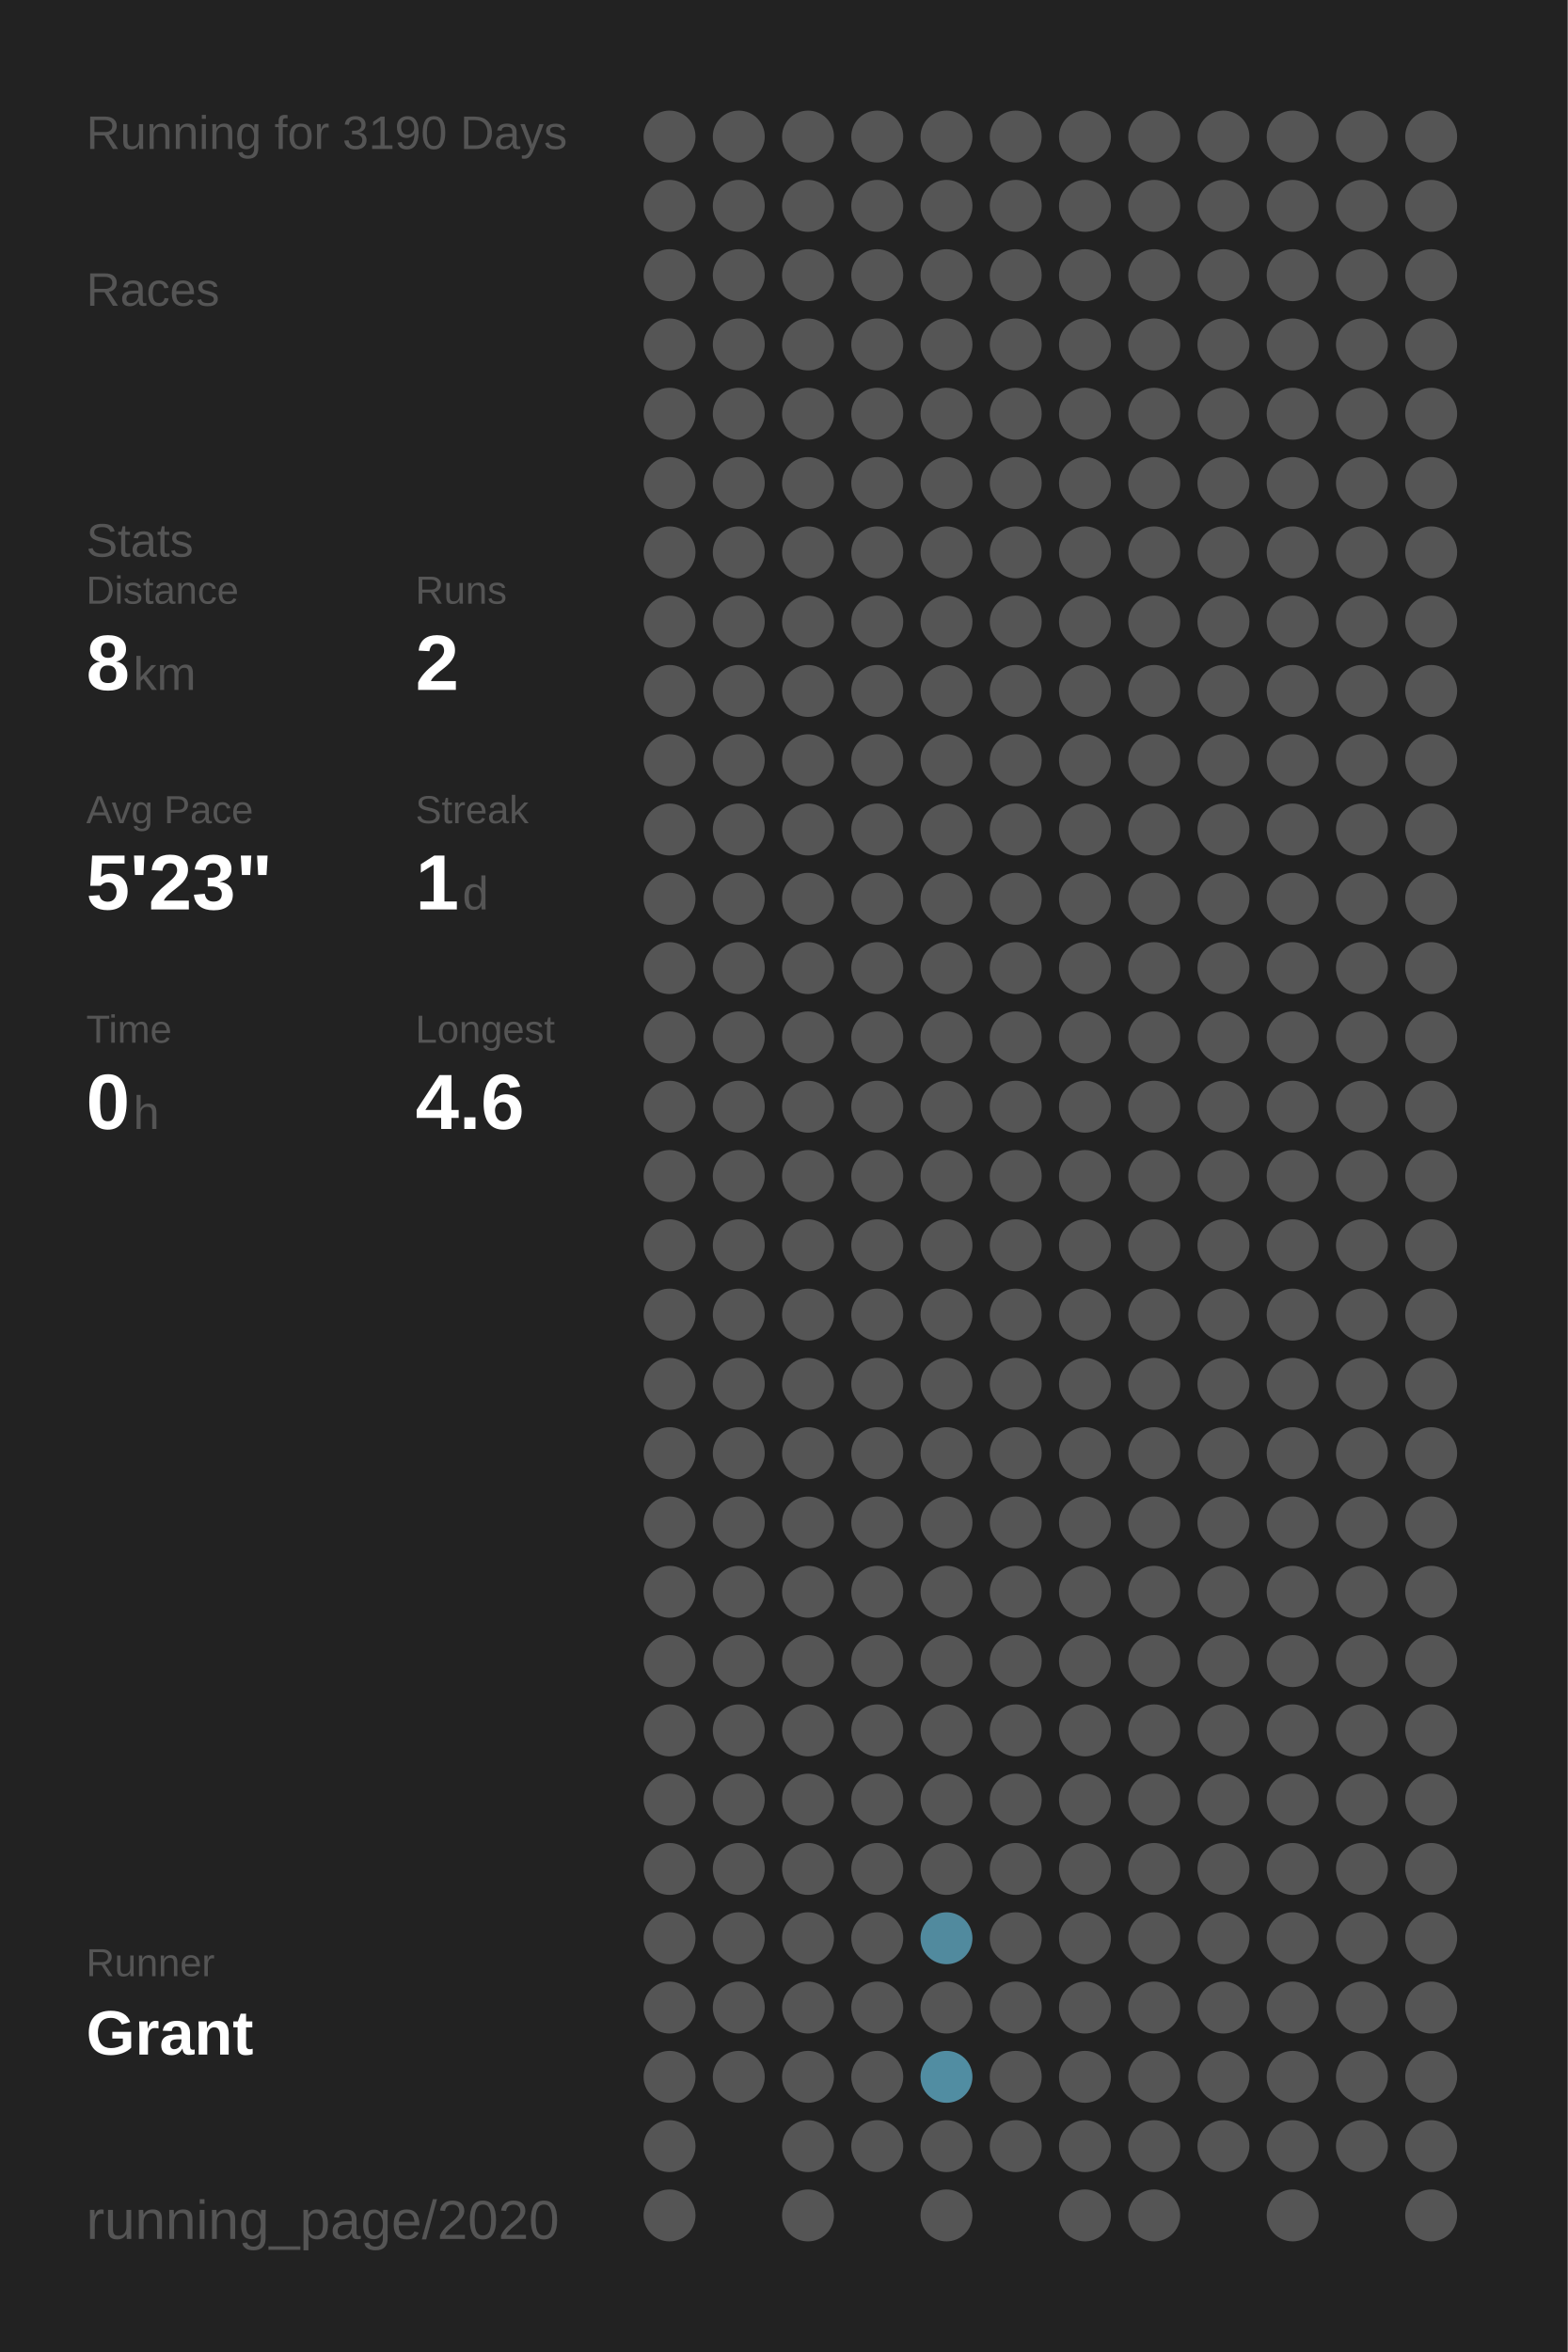
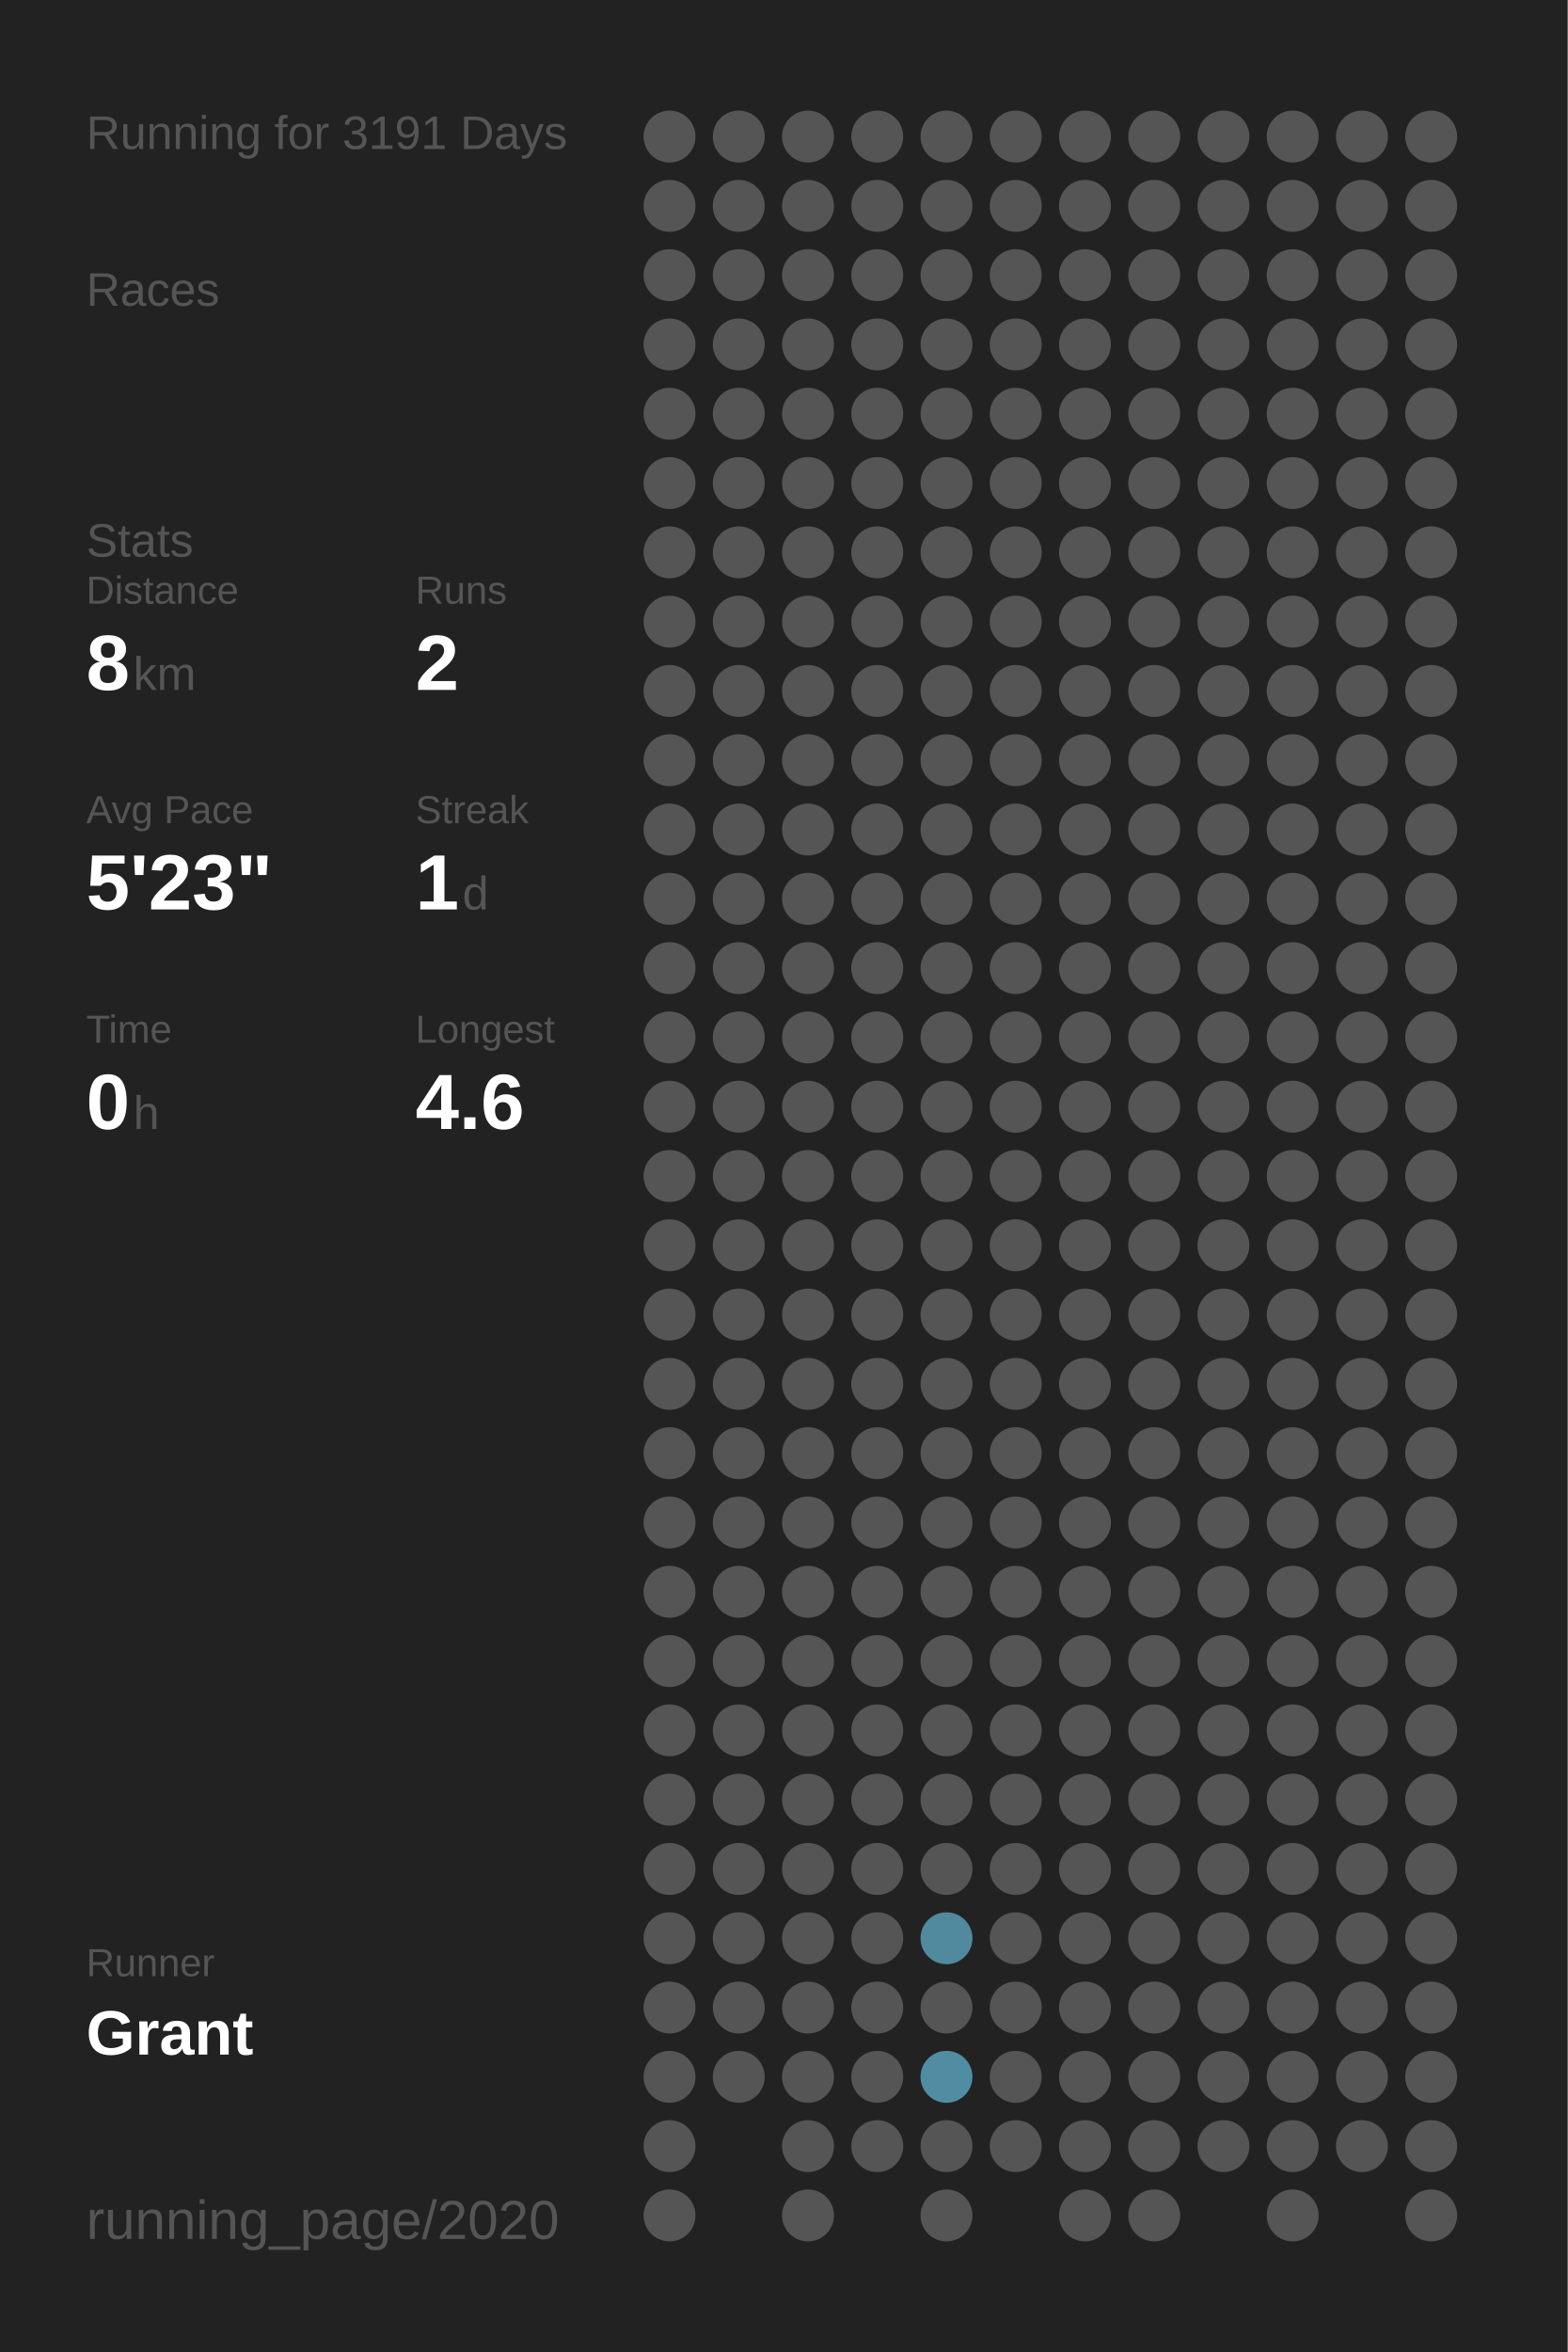
<svg xmlns="http://www.w3.org/2000/svg" baseProfile="full" height="300mm" version="1.1" viewBox="0,0,200,300" width="200mm">
  <defs />
  <rect fill="#222222" height="300" width="200" x="0" y="0" />
-   <text fill="#555555" style="font-size:6px; font-family:Arial;" x="11" y="19">Running for 3190 Days</text>
+   <text fill="#555555" style="font-size:6px; font-family:Arial;" x="11" y="19">Running for 3191 Days</text>
  <text fill="#555555" style="font-size:6px; font-family:Arial;" x="11" y="39">Races</text>
  <text fill="#555555" style="font-size:6px; font-family:Arial;" x="11" y="71">Stats</text>
  <text fill="#555555" style="font-size:5px; font-family:Arial;" x="11" y="77">Distance</text>
  <text fill="#FFFFFF" style="font-size:10px; font-family:Arial; font-weight:bold;" x="11" y="88">8</text>
  <text fill="#555555" style="font-size:6px; font-family:Arial;" x="17" y="88">km</text>
  <text fill="#555555" style="font-size:5px; font-family:Arial;" x="53" y="77">Runs</text>
  <text fill="#FFFFFF" style="font-size:10px; font-family:Arial; font-weight:bold;" x="53" y="88">2</text>
  <text fill="#555555" style="font-size:5px; font-family:Arial;" x="11" y="105">Avg Pace</text>
  <text fill="#FFFFFF" style="font-size:10px; font-family:Arial; font-weight:bold;" x="11" y="116">5'23"</text>
  <text fill="#555555" style="font-size:5px; font-family:Arial;" x="53" y="105">Streak</text>
  <text fill="#FFFFFF" style="font-size:10px; font-family:Arial; font-weight:bold;" x="53" y="116">1</text>
  <text fill="#555555" style="font-size:6px; font-family:Arial;" x="59" y="116">d</text>
  <text fill="#555555" style="font-size:5px; font-family:Arial;" x="11" y="133">Time</text>
  <text fill="#FFFFFF" style="font-size:10px; font-family:Arial; font-weight:bold;" x="11" y="144">0</text>
  <text fill="#555555" style="font-size:6px; font-family:Arial;" x="17" y="144">h</text>
  <text fill="#555555" style="font-size:5px; font-family:Arial;" x="53" y="133">Longest</text>
  <text fill="#FFFFFF" style="font-size:10px; font-family:Arial; font-weight:bold;" x="53" y="144">4.6</text>
  <text fill="#555555" style="font-size:5px; font-family:Arial;" x="11" y="252.065">Runner</text>
  <text fill="#FFFFFF" style="font-size:8px; font-family:Arial; font-weight:bold;" x="11" y="262.065">Grant</text>
  <text fill="#555555" style="font-size:7px; font-family:Arial;" x="11" y="285.581">running_page/2020</text>
  <circle cx="85.417" cy="17.419" fill="#555555" r="3.312" />
  <circle cx="85.417" cy="26.258" fill="#555555" r="3.312" />
  <circle cx="85.417" cy="35.097" fill="#555555" r="3.312" />
  <circle cx="85.417" cy="43.935" fill="#555555" r="3.312" />
  <circle cx="85.417" cy="52.774" fill="#555555" r="3.312" />
  <circle cx="85.417" cy="61.613" fill="#555555" r="3.312" />
  <circle cx="85.417" cy="70.452" fill="#555555" r="3.312" />
  <circle cx="85.417" cy="79.29" fill="#555555" r="3.312" />
  <circle cx="85.417" cy="88.129" fill="#555555" r="3.312" />
  <circle cx="85.417" cy="96.968" fill="#555555" r="3.312" />
  <circle cx="85.417" cy="105.806" fill="#555555" r="3.312" />
  <circle cx="85.417" cy="114.645" fill="#555555" r="3.312" />
  <circle cx="85.417" cy="123.484" fill="#555555" r="3.312" />
  <circle cx="85.417" cy="132.323" fill="#555555" r="3.312" />
  <circle cx="85.417" cy="141.161" fill="#555555" r="3.312" />
  <circle cx="85.417" cy="150" fill="#555555" r="3.312" />
  <circle cx="85.417" cy="158.839" fill="#555555" r="3.312" />
  <circle cx="85.417" cy="167.677" fill="#555555" r="3.312" />
  <circle cx="85.417" cy="176.516" fill="#555555" r="3.312" />
  <circle cx="85.417" cy="185.355" fill="#555555" r="3.312" />
  <circle cx="85.417" cy="194.194" fill="#555555" r="3.312" />
  <circle cx="85.417" cy="203.032" fill="#555555" r="3.312" />
  <circle cx="85.417" cy="211.871" fill="#555555" r="3.312" />
  <circle cx="85.417" cy="220.71" fill="#555555" r="3.312" />
  <circle cx="85.417" cy="229.548" fill="#555555" r="3.312" />
  <circle cx="85.417" cy="238.387" fill="#555555" r="3.312" />
  <circle cx="85.417" cy="247.226" fill="#555555" r="3.312" />
  <circle cx="85.417" cy="256.065" fill="#555555" r="3.312" />
  <circle cx="85.417" cy="264.903" fill="#555555" r="3.312" />
  <circle cx="85.417" cy="273.742" fill="#555555" r="3.312" />
  <circle cx="85.417" cy="282.581" fill="#555555" r="3.312" />
  <circle cx="94.25" cy="17.419" fill="#555555" r="3.312" />
  <circle cx="94.25" cy="26.258" fill="#555555" r="3.312" />
  <circle cx="94.25" cy="35.097" fill="#555555" r="3.312" />
  <circle cx="94.25" cy="43.935" fill="#555555" r="3.312" />
  <circle cx="94.25" cy="52.774" fill="#555555" r="3.312" />
  <circle cx="94.25" cy="61.613" fill="#555555" r="3.312" />
  <circle cx="94.25" cy="70.452" fill="#555555" r="3.312" />
  <circle cx="94.25" cy="79.29" fill="#555555" r="3.312" />
  <circle cx="94.25" cy="88.129" fill="#555555" r="3.312" />
  <circle cx="94.25" cy="96.968" fill="#555555" r="3.312" />
  <circle cx="94.25" cy="105.806" fill="#555555" r="3.312" />
  <circle cx="94.25" cy="114.645" fill="#555555" r="3.312" />
  <circle cx="94.25" cy="123.484" fill="#555555" r="3.312" />
  <circle cx="94.25" cy="132.323" fill="#555555" r="3.312" />
  <circle cx="94.25" cy="141.161" fill="#555555" r="3.312" />
  <circle cx="94.25" cy="150" fill="#555555" r="3.312" />
  <circle cx="94.25" cy="158.839" fill="#555555" r="3.312" />
  <circle cx="94.25" cy="167.677" fill="#555555" r="3.312" />
  <circle cx="94.25" cy="176.516" fill="#555555" r="3.312" />
  <circle cx="94.25" cy="185.355" fill="#555555" r="3.312" />
  <circle cx="94.25" cy="194.194" fill="#555555" r="3.312" />
  <circle cx="94.25" cy="203.032" fill="#555555" r="3.312" />
  <circle cx="94.25" cy="211.871" fill="#555555" r="3.312" />
  <circle cx="94.25" cy="220.71" fill="#555555" r="3.312" />
  <circle cx="94.25" cy="229.548" fill="#555555" r="3.312" />
  <circle cx="94.25" cy="238.387" fill="#555555" r="3.312" />
  <circle cx="94.25" cy="247.226" fill="#555555" r="3.312" />
  <circle cx="94.25" cy="256.065" fill="#555555" r="3.312" />
  <circle cx="94.25" cy="264.903" fill="#555555" r="3.312" />
  <circle cx="103.083" cy="17.419" fill="#555555" r="3.312" />
  <circle cx="103.083" cy="26.258" fill="#555555" r="3.312" />
  <circle cx="103.083" cy="35.097" fill="#555555" r="3.312" />
  <circle cx="103.083" cy="43.935" fill="#555555" r="3.312" />
  <circle cx="103.083" cy="52.774" fill="#555555" r="3.312" />
  <circle cx="103.083" cy="61.613" fill="#555555" r="3.312" />
  <circle cx="103.083" cy="70.452" fill="#555555" r="3.312" />
  <circle cx="103.083" cy="79.29" fill="#555555" r="3.312" />
  <circle cx="103.083" cy="88.129" fill="#555555" r="3.312" />
  <circle cx="103.083" cy="96.968" fill="#555555" r="3.312" />
  <circle cx="103.083" cy="105.806" fill="#555555" r="3.312" />
  <circle cx="103.083" cy="114.645" fill="#555555" r="3.312" />
  <circle cx="103.083" cy="123.484" fill="#555555" r="3.312" />
  <circle cx="103.083" cy="132.323" fill="#555555" r="3.312" />
  <circle cx="103.083" cy="141.161" fill="#555555" r="3.312" />
  <circle cx="103.083" cy="150" fill="#555555" r="3.312" />
  <circle cx="103.083" cy="158.839" fill="#555555" r="3.312" />
  <circle cx="103.083" cy="167.677" fill="#555555" r="3.312" />
  <circle cx="103.083" cy="176.516" fill="#555555" r="3.312" />
  <circle cx="103.083" cy="185.355" fill="#555555" r="3.312" />
  <circle cx="103.083" cy="194.194" fill="#555555" r="3.312" />
  <circle cx="103.083" cy="203.032" fill="#555555" r="3.312" />
  <circle cx="103.083" cy="211.871" fill="#555555" r="3.312" />
  <circle cx="103.083" cy="220.71" fill="#555555" r="3.312" />
  <circle cx="103.083" cy="229.548" fill="#555555" r="3.312" />
  <circle cx="103.083" cy="238.387" fill="#555555" r="3.312" />
  <circle cx="103.083" cy="247.226" fill="#555555" r="3.312" />
  <circle cx="103.083" cy="256.065" fill="#555555" r="3.312" />
  <circle cx="103.083" cy="264.903" fill="#555555" r="3.312" />
  <circle cx="103.083" cy="273.742" fill="#555555" r="3.312" />
  <circle cx="103.083" cy="282.581" fill="#555555" r="3.312" />
  <circle cx="111.917" cy="17.419" fill="#555555" r="3.312" />
  <circle cx="111.917" cy="26.258" fill="#555555" r="3.312" />
  <circle cx="111.917" cy="35.097" fill="#555555" r="3.312" />
  <circle cx="111.917" cy="43.935" fill="#555555" r="3.312" />
  <circle cx="111.917" cy="52.774" fill="#555555" r="3.312" />
  <circle cx="111.917" cy="61.613" fill="#555555" r="3.312" />
  <circle cx="111.917" cy="70.452" fill="#555555" r="3.312" />
  <circle cx="111.917" cy="79.29" fill="#555555" r="3.312" />
  <circle cx="111.917" cy="88.129" fill="#555555" r="3.312" />
  <circle cx="111.917" cy="96.968" fill="#555555" r="3.312" />
  <circle cx="111.917" cy="105.806" fill="#555555" r="3.312" />
  <circle cx="111.917" cy="114.645" fill="#555555" r="3.312" />
  <circle cx="111.917" cy="123.484" fill="#555555" r="3.312" />
  <circle cx="111.917" cy="132.323" fill="#555555" r="3.312" />
  <circle cx="111.917" cy="141.161" fill="#555555" r="3.312" />
  <circle cx="111.917" cy="150" fill="#555555" r="3.312" />
  <circle cx="111.917" cy="158.839" fill="#555555" r="3.312" />
  <circle cx="111.917" cy="167.677" fill="#555555" r="3.312" />
  <circle cx="111.917" cy="176.516" fill="#555555" r="3.312" />
  <circle cx="111.917" cy="185.355" fill="#555555" r="3.312" />
  <circle cx="111.917" cy="194.194" fill="#555555" r="3.312" />
  <circle cx="111.917" cy="203.032" fill="#555555" r="3.312" />
  <circle cx="111.917" cy="211.871" fill="#555555" r="3.312" />
  <circle cx="111.917" cy="220.71" fill="#555555" r="3.312" />
  <circle cx="111.917" cy="229.548" fill="#555555" r="3.312" />
  <circle cx="111.917" cy="238.387" fill="#555555" r="3.312" />
  <circle cx="111.917" cy="247.226" fill="#555555" r="3.312" />
  <circle cx="111.917" cy="256.065" fill="#555555" r="3.312" />
  <circle cx="111.917" cy="264.903" fill="#555555" r="3.312" />
  <circle cx="111.917" cy="273.742" fill="#555555" r="3.312" />
  <circle cx="120.75" cy="17.419" fill="#555555" r="3.312" />
  <circle cx="120.75" cy="26.258" fill="#555555" r="3.312" />
  <circle cx="120.75" cy="35.097" fill="#555555" r="3.312" />
  <circle cx="120.75" cy="43.935" fill="#555555" r="3.312" />
  <circle cx="120.75" cy="52.774" fill="#555555" r="3.312" />
  <circle cx="120.75" cy="61.613" fill="#555555" r="3.312" />
  <circle cx="120.75" cy="70.452" fill="#555555" r="3.312" />
  <circle cx="120.75" cy="79.29" fill="#555555" r="3.312" />
  <circle cx="120.75" cy="88.129" fill="#555555" r="3.312" />
  <circle cx="120.75" cy="96.968" fill="#555555" r="3.312" />
  <circle cx="120.75" cy="105.806" fill="#555555" r="3.312" />
  <circle cx="120.75" cy="114.645" fill="#555555" r="3.312" />
  <circle cx="120.75" cy="123.484" fill="#555555" r="3.312" />
  <circle cx="120.75" cy="132.323" fill="#555555" r="3.312" />
  <circle cx="120.75" cy="141.161" fill="#555555" r="3.312" />
  <circle cx="120.75" cy="150" fill="#555555" r="3.312" />
  <circle cx="120.75" cy="158.839" fill="#555555" r="3.312" />
  <circle cx="120.75" cy="167.677" fill="#555555" r="3.312" />
  <circle cx="120.75" cy="176.516" fill="#555555" r="3.312" />
  <circle cx="120.75" cy="185.355" fill="#555555" r="3.312" />
  <circle cx="120.75" cy="194.194" fill="#555555" r="3.312" />
  <circle cx="120.75" cy="203.032" fill="#555555" r="3.312" />
  <circle cx="120.75" cy="211.871" fill="#555555" r="3.312" />
  <circle cx="120.75" cy="220.71" fill="#555555" r="3.312" />
  <circle cx="120.75" cy="229.548" fill="#555555" r="3.312" />
  <circle cx="120.75" cy="238.387" fill="#555555" r="3.312" />
  <circle cx="120.75" cy="247.226" fill="#518a9e" r="3.312" />
  <circle cx="120.75" cy="256.065" fill="#555555" r="3.312" />
  <circle cx="120.75" cy="264.903" fill="#518da2" r="3.312" />
  <circle cx="120.75" cy="273.742" fill="#555555" r="3.312" />
  <circle cx="120.75" cy="282.581" fill="#555555" r="3.312" />
  <circle cx="129.583" cy="17.419" fill="#555555" r="3.312" />
  <circle cx="129.583" cy="26.258" fill="#555555" r="3.312" />
  <circle cx="129.583" cy="35.097" fill="#555555" r="3.312" />
  <circle cx="129.583" cy="43.935" fill="#555555" r="3.312" />
  <circle cx="129.583" cy="52.774" fill="#555555" r="3.312" />
  <circle cx="129.583" cy="61.613" fill="#555555" r="3.312" />
  <circle cx="129.583" cy="70.452" fill="#555555" r="3.312" />
  <circle cx="129.583" cy="79.29" fill="#555555" r="3.312" />
  <circle cx="129.583" cy="88.129" fill="#555555" r="3.312" />
  <circle cx="129.583" cy="96.968" fill="#555555" r="3.312" />
  <circle cx="129.583" cy="105.806" fill="#555555" r="3.312" />
  <circle cx="129.583" cy="114.645" fill="#555555" r="3.312" />
  <circle cx="129.583" cy="123.484" fill="#555555" r="3.312" />
  <circle cx="129.583" cy="132.323" fill="#555555" r="3.312" />
  <circle cx="129.583" cy="141.161" fill="#555555" r="3.312" />
  <circle cx="129.583" cy="150" fill="#555555" r="3.312" />
  <circle cx="129.583" cy="158.839" fill="#555555" r="3.312" />
  <circle cx="129.583" cy="167.677" fill="#555555" r="3.312" />
  <circle cx="129.583" cy="176.516" fill="#555555" r="3.312" />
  <circle cx="129.583" cy="185.355" fill="#555555" r="3.312" />
  <circle cx="129.583" cy="194.194" fill="#555555" r="3.312" />
  <circle cx="129.583" cy="203.032" fill="#555555" r="3.312" />
  <circle cx="129.583" cy="211.871" fill="#555555" r="3.312" />
  <circle cx="129.583" cy="220.71" fill="#555555" r="3.312" />
  <circle cx="129.583" cy="229.548" fill="#555555" r="3.312" />
  <circle cx="129.583" cy="238.387" fill="#555555" r="3.312" />
  <circle cx="129.583" cy="247.226" fill="#555555" r="3.312" />
  <circle cx="129.583" cy="256.065" fill="#555555" r="3.312" />
  <circle cx="129.583" cy="264.903" fill="#555555" r="3.312" />
  <circle cx="129.583" cy="273.742" fill="#555555" r="3.312" />
  <circle cx="138.417" cy="17.419" fill="#555555" r="3.312" />
  <circle cx="138.417" cy="26.258" fill="#555555" r="3.312" />
  <circle cx="138.417" cy="35.097" fill="#555555" r="3.312" />
  <circle cx="138.417" cy="43.935" fill="#555555" r="3.312" />
  <circle cx="138.417" cy="52.774" fill="#555555" r="3.312" />
  <circle cx="138.417" cy="61.613" fill="#555555" r="3.312" />
  <circle cx="138.417" cy="70.452" fill="#555555" r="3.312" />
  <circle cx="138.417" cy="79.29" fill="#555555" r="3.312" />
  <circle cx="138.417" cy="88.129" fill="#555555" r="3.312" />
  <circle cx="138.417" cy="96.968" fill="#555555" r="3.312" />
  <circle cx="138.417" cy="105.806" fill="#555555" r="3.312" />
  <circle cx="138.417" cy="114.645" fill="#555555" r="3.312" />
  <circle cx="138.417" cy="123.484" fill="#555555" r="3.312" />
  <circle cx="138.417" cy="132.323" fill="#555555" r="3.312" />
  <circle cx="138.417" cy="141.161" fill="#555555" r="3.312" />
  <circle cx="138.417" cy="150" fill="#555555" r="3.312" />
  <circle cx="138.417" cy="158.839" fill="#555555" r="3.312" />
  <circle cx="138.417" cy="167.677" fill="#555555" r="3.312" />
  <circle cx="138.417" cy="176.516" fill="#555555" r="3.312" />
  <circle cx="138.417" cy="185.355" fill="#555555" r="3.312" />
  <circle cx="138.417" cy="194.194" fill="#555555" r="3.312" />
  <circle cx="138.417" cy="203.032" fill="#555555" r="3.312" />
  <circle cx="138.417" cy="211.871" fill="#555555" r="3.312" />
  <circle cx="138.417" cy="220.71" fill="#555555" r="3.312" />
  <circle cx="138.417" cy="229.548" fill="#555555" r="3.312" />
  <circle cx="138.417" cy="238.387" fill="#555555" r="3.312" />
  <circle cx="138.417" cy="247.226" fill="#555555" r="3.312" />
  <circle cx="138.417" cy="256.065" fill="#555555" r="3.312" />
  <circle cx="138.417" cy="264.903" fill="#555555" r="3.312" />
  <circle cx="138.417" cy="273.742" fill="#555555" r="3.312" />
  <circle cx="138.417" cy="282.581" fill="#555555" r="3.312" />
  <circle cx="147.25" cy="17.419" fill="#555555" r="3.312" />
  <circle cx="147.25" cy="26.258" fill="#555555" r="3.312" />
  <circle cx="147.25" cy="35.097" fill="#555555" r="3.312" />
  <circle cx="147.25" cy="43.935" fill="#555555" r="3.312" />
  <circle cx="147.25" cy="52.774" fill="#555555" r="3.312" />
  <circle cx="147.25" cy="61.613" fill="#555555" r="3.312" />
  <circle cx="147.25" cy="70.452" fill="#555555" r="3.312" />
  <circle cx="147.25" cy="79.29" fill="#555555" r="3.312" />
  <circle cx="147.25" cy="88.129" fill="#555555" r="3.312" />
  <circle cx="147.25" cy="96.968" fill="#555555" r="3.312" />
  <circle cx="147.25" cy="105.806" fill="#555555" r="3.312" />
  <circle cx="147.25" cy="114.645" fill="#555555" r="3.312" />
  <circle cx="147.25" cy="123.484" fill="#555555" r="3.312" />
  <circle cx="147.25" cy="132.323" fill="#555555" r="3.312" />
  <circle cx="147.25" cy="141.161" fill="#555555" r="3.312" />
  <circle cx="147.25" cy="150" fill="#555555" r="3.312" />
  <circle cx="147.25" cy="158.839" fill="#555555" r="3.312" />
  <circle cx="147.25" cy="167.677" fill="#555555" r="3.312" />
  <circle cx="147.25" cy="176.516" fill="#555555" r="3.312" />
  <circle cx="147.25" cy="185.355" fill="#555555" r="3.312" />
  <circle cx="147.25" cy="194.194" fill="#555555" r="3.312" />
  <circle cx="147.25" cy="203.032" fill="#555555" r="3.312" />
  <circle cx="147.25" cy="211.871" fill="#555555" r="3.312" />
  <circle cx="147.25" cy="220.71" fill="#555555" r="3.312" />
  <circle cx="147.25" cy="229.548" fill="#555555" r="3.312" />
  <circle cx="147.25" cy="238.387" fill="#555555" r="3.312" />
  <circle cx="147.25" cy="247.226" fill="#555555" r="3.312" />
  <circle cx="147.25" cy="256.065" fill="#555555" r="3.312" />
  <circle cx="147.25" cy="264.903" fill="#555555" r="3.312" />
  <circle cx="147.25" cy="273.742" fill="#555555" r="3.312" />
  <circle cx="147.25" cy="282.581" fill="#555555" r="3.312" />
  <circle cx="156.083" cy="17.419" fill="#555555" r="3.312" />
  <circle cx="156.083" cy="26.258" fill="#555555" r="3.312" />
  <circle cx="156.083" cy="35.097" fill="#555555" r="3.312" />
  <circle cx="156.083" cy="43.935" fill="#555555" r="3.312" />
  <circle cx="156.083" cy="52.774" fill="#555555" r="3.312" />
  <circle cx="156.083" cy="61.613" fill="#555555" r="3.312" />
  <circle cx="156.083" cy="70.452" fill="#555555" r="3.312" />
  <circle cx="156.083" cy="79.29" fill="#555555" r="3.312" />
  <circle cx="156.083" cy="88.129" fill="#555555" r="3.312" />
  <circle cx="156.083" cy="96.968" fill="#555555" r="3.312" />
  <circle cx="156.083" cy="105.806" fill="#555555" r="3.312" />
  <circle cx="156.083" cy="114.645" fill="#555555" r="3.312" />
  <circle cx="156.083" cy="123.484" fill="#555555" r="3.312" />
  <circle cx="156.083" cy="132.323" fill="#555555" r="3.312" />
  <circle cx="156.083" cy="141.161" fill="#555555" r="3.312" />
  <circle cx="156.083" cy="150" fill="#555555" r="3.312" />
  <circle cx="156.083" cy="158.839" fill="#555555" r="3.312" />
  <circle cx="156.083" cy="167.677" fill="#555555" r="3.312" />
  <circle cx="156.083" cy="176.516" fill="#555555" r="3.312" />
  <circle cx="156.083" cy="185.355" fill="#555555" r="3.312" />
  <circle cx="156.083" cy="194.194" fill="#555555" r="3.312" />
  <circle cx="156.083" cy="203.032" fill="#555555" r="3.312" />
  <circle cx="156.083" cy="211.871" fill="#555555" r="3.312" />
  <circle cx="156.083" cy="220.71" fill="#555555" r="3.312" />
  <circle cx="156.083" cy="229.548" fill="#555555" r="3.312" />
  <circle cx="156.083" cy="238.387" fill="#555555" r="3.312" />
  <circle cx="156.083" cy="247.226" fill="#555555" r="3.312" />
  <circle cx="156.083" cy="256.065" fill="#555555" r="3.312" />
  <circle cx="156.083" cy="264.903" fill="#555555" r="3.312" />
  <circle cx="156.083" cy="273.742" fill="#555555" r="3.312" />
  <circle cx="164.917" cy="17.419" fill="#555555" r="3.312" />
  <circle cx="164.917" cy="26.258" fill="#555555" r="3.312" />
  <circle cx="164.917" cy="35.097" fill="#555555" r="3.312" />
  <circle cx="164.917" cy="43.935" fill="#555555" r="3.312" />
  <circle cx="164.917" cy="52.774" fill="#555555" r="3.312" />
  <circle cx="164.917" cy="61.613" fill="#555555" r="3.312" />
  <circle cx="164.917" cy="70.452" fill="#555555" r="3.312" />
  <circle cx="164.917" cy="79.29" fill="#555555" r="3.312" />
  <circle cx="164.917" cy="88.129" fill="#555555" r="3.312" />
  <circle cx="164.917" cy="96.968" fill="#555555" r="3.312" />
  <circle cx="164.917" cy="105.806" fill="#555555" r="3.312" />
  <circle cx="164.917" cy="114.645" fill="#555555" r="3.312" />
  <circle cx="164.917" cy="123.484" fill="#555555" r="3.312" />
  <circle cx="164.917" cy="132.323" fill="#555555" r="3.312" />
  <circle cx="164.917" cy="141.161" fill="#555555" r="3.312" />
  <circle cx="164.917" cy="150" fill="#555555" r="3.312" />
  <circle cx="164.917" cy="158.839" fill="#555555" r="3.312" />
  <circle cx="164.917" cy="167.677" fill="#555555" r="3.312" />
  <circle cx="164.917" cy="176.516" fill="#555555" r="3.312" />
  <circle cx="164.917" cy="185.355" fill="#555555" r="3.312" />
  <circle cx="164.917" cy="194.194" fill="#555555" r="3.312" />
  <circle cx="164.917" cy="203.032" fill="#555555" r="3.312" />
  <circle cx="164.917" cy="211.871" fill="#555555" r="3.312" />
  <circle cx="164.917" cy="220.71" fill="#555555" r="3.312" />
  <circle cx="164.917" cy="229.548" fill="#555555" r="3.312" />
  <circle cx="164.917" cy="238.387" fill="#555555" r="3.312" />
  <circle cx="164.917" cy="247.226" fill="#555555" r="3.312" />
  <circle cx="164.917" cy="256.065" fill="#555555" r="3.312" />
  <circle cx="164.917" cy="264.903" fill="#555555" r="3.312" />
  <circle cx="164.917" cy="273.742" fill="#555555" r="3.312" />
  <circle cx="164.917" cy="282.581" fill="#555555" r="3.312" />
  <circle cx="173.75" cy="17.419" fill="#555555" r="3.312" />
  <circle cx="173.75" cy="26.258" fill="#555555" r="3.312" />
  <circle cx="173.75" cy="35.097" fill="#555555" r="3.312" />
  <circle cx="173.75" cy="43.935" fill="#555555" r="3.312" />
  <circle cx="173.75" cy="52.774" fill="#555555" r="3.312" />
  <circle cx="173.75" cy="61.613" fill="#555555" r="3.312" />
  <circle cx="173.75" cy="70.452" fill="#555555" r="3.312" />
  <circle cx="173.75" cy="79.29" fill="#555555" r="3.312" />
  <circle cx="173.75" cy="88.129" fill="#555555" r="3.312" />
  <circle cx="173.75" cy="96.968" fill="#555555" r="3.312" />
  <circle cx="173.75" cy="105.806" fill="#555555" r="3.312" />
  <circle cx="173.75" cy="114.645" fill="#555555" r="3.312" />
  <circle cx="173.75" cy="123.484" fill="#555555" r="3.312" />
  <circle cx="173.75" cy="132.323" fill="#555555" r="3.312" />
  <circle cx="173.75" cy="141.161" fill="#555555" r="3.312" />
  <circle cx="173.75" cy="150" fill="#555555" r="3.312" />
  <circle cx="173.75" cy="158.839" fill="#555555" r="3.312" />
  <circle cx="173.75" cy="167.677" fill="#555555" r="3.312" />
  <circle cx="173.75" cy="176.516" fill="#555555" r="3.312" />
  <circle cx="173.75" cy="185.355" fill="#555555" r="3.312" />
  <circle cx="173.75" cy="194.194" fill="#555555" r="3.312" />
  <circle cx="173.75" cy="203.032" fill="#555555" r="3.312" />
  <circle cx="173.75" cy="211.871" fill="#555555" r="3.312" />
  <circle cx="173.75" cy="220.71" fill="#555555" r="3.312" />
  <circle cx="173.75" cy="229.548" fill="#555555" r="3.312" />
  <circle cx="173.75" cy="238.387" fill="#555555" r="3.312" />
  <circle cx="173.75" cy="247.226" fill="#555555" r="3.312" />
  <circle cx="173.75" cy="256.065" fill="#555555" r="3.312" />
  <circle cx="173.75" cy="264.903" fill="#555555" r="3.312" />
  <circle cx="173.75" cy="273.742" fill="#555555" r="3.312" />
  <circle cx="182.583" cy="17.419" fill="#555555" r="3.312" />
  <circle cx="182.583" cy="26.258" fill="#555555" r="3.312" />
  <circle cx="182.583" cy="35.097" fill="#555555" r="3.312" />
  <circle cx="182.583" cy="43.935" fill="#555555" r="3.312" />
  <circle cx="182.583" cy="52.774" fill="#555555" r="3.312" />
  <circle cx="182.583" cy="61.613" fill="#555555" r="3.312" />
  <circle cx="182.583" cy="70.452" fill="#555555" r="3.312" />
  <circle cx="182.583" cy="79.29" fill="#555555" r="3.312" />
  <circle cx="182.583" cy="88.129" fill="#555555" r="3.312" />
  <circle cx="182.583" cy="96.968" fill="#555555" r="3.312" />
  <circle cx="182.583" cy="105.806" fill="#555555" r="3.312" />
  <circle cx="182.583" cy="114.645" fill="#555555" r="3.312" />
  <circle cx="182.583" cy="123.484" fill="#555555" r="3.312" />
  <circle cx="182.583" cy="132.323" fill="#555555" r="3.312" />
  <circle cx="182.583" cy="141.161" fill="#555555" r="3.312" />
  <circle cx="182.583" cy="150" fill="#555555" r="3.312" />
  <circle cx="182.583" cy="158.839" fill="#555555" r="3.312" />
  <circle cx="182.583" cy="167.677" fill="#555555" r="3.312" />
  <circle cx="182.583" cy="176.516" fill="#555555" r="3.312" />
  <circle cx="182.583" cy="185.355" fill="#555555" r="3.312" />
  <circle cx="182.583" cy="194.194" fill="#555555" r="3.312" />
  <circle cx="182.583" cy="203.032" fill="#555555" r="3.312" />
  <circle cx="182.583" cy="211.871" fill="#555555" r="3.312" />
  <circle cx="182.583" cy="220.71" fill="#555555" r="3.312" />
  <circle cx="182.583" cy="229.548" fill="#555555" r="3.312" />
  <circle cx="182.583" cy="238.387" fill="#555555" r="3.312" />
  <circle cx="182.583" cy="247.226" fill="#555555" r="3.312" />
  <circle cx="182.583" cy="256.065" fill="#555555" r="3.312" />
  <circle cx="182.583" cy="264.903" fill="#555555" r="3.312" />
  <circle cx="182.583" cy="273.742" fill="#555555" r="3.312" />
  <circle cx="182.583" cy="282.581" fill="#555555" r="3.312" />
</svg>
